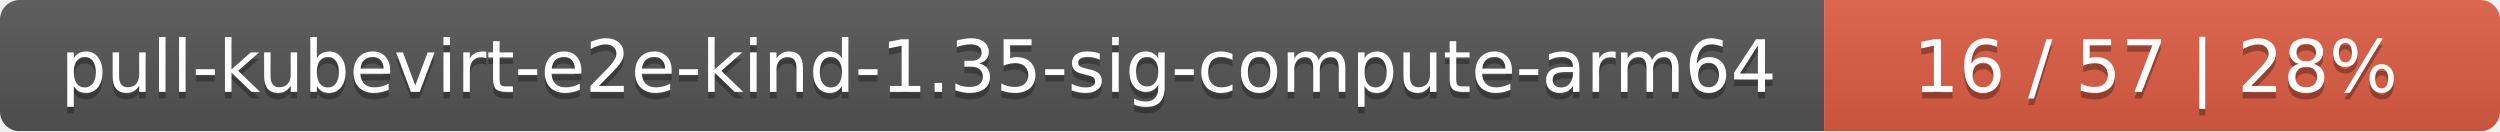
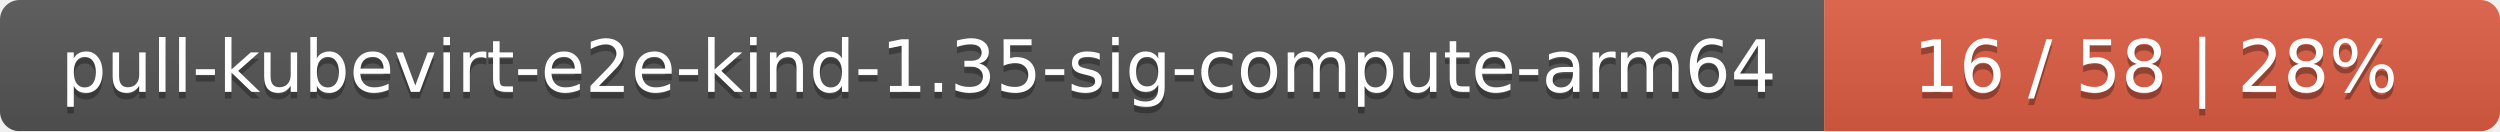
<svg xmlns="http://www.w3.org/2000/svg" width="381" height="20">
  <linearGradient id="smooth" x2="0" y2="100%">
    <stop offset="0" stop-color="#bbb" stop-opacity=".1" />
    <stop offset="1" stop-opacity=".1" />
  </linearGradient>
  <mask id="round">
    <rect width="381" height="20" rx="3" fill="#fff" />
  </mask>
  <g mask="url(#round)">
    <rect width="278" height="20" fill="#555" />
    <rect x="278" width="103" height="20" fill="#e05d44" />
    <rect width="381" height="20" fill="url(#smooth)" />
  </g>
  <g fill="#fff" text-anchor="middle" font-family="DejaVu Sans,Verdana,Geneva,sans-serif" font-size="11">
    <text x="140" y="15" fill="#010101" fill-opacity=".3">pull-kubevirt-e2e-kind-1.35-sig-compute-arm64</text>
    <text x="140" y="14">pull-kubevirt-e2e-kind-1.35-sig-compute-arm64</text>
-     <text x="328.5" y="15" fill="#010101" fill-opacity=".3">16 / 57    |    28%</text>
-     <text x="328.5" y="14">16 / 57    |    28%</text>
+     <text x="328.5" y="15" fill="#010101" fill-opacity=".3">16 / 58    |    28%</text>
+     <text x="328.5" y="14">16 / 58    |    28%</text>
  </g>
</svg>
